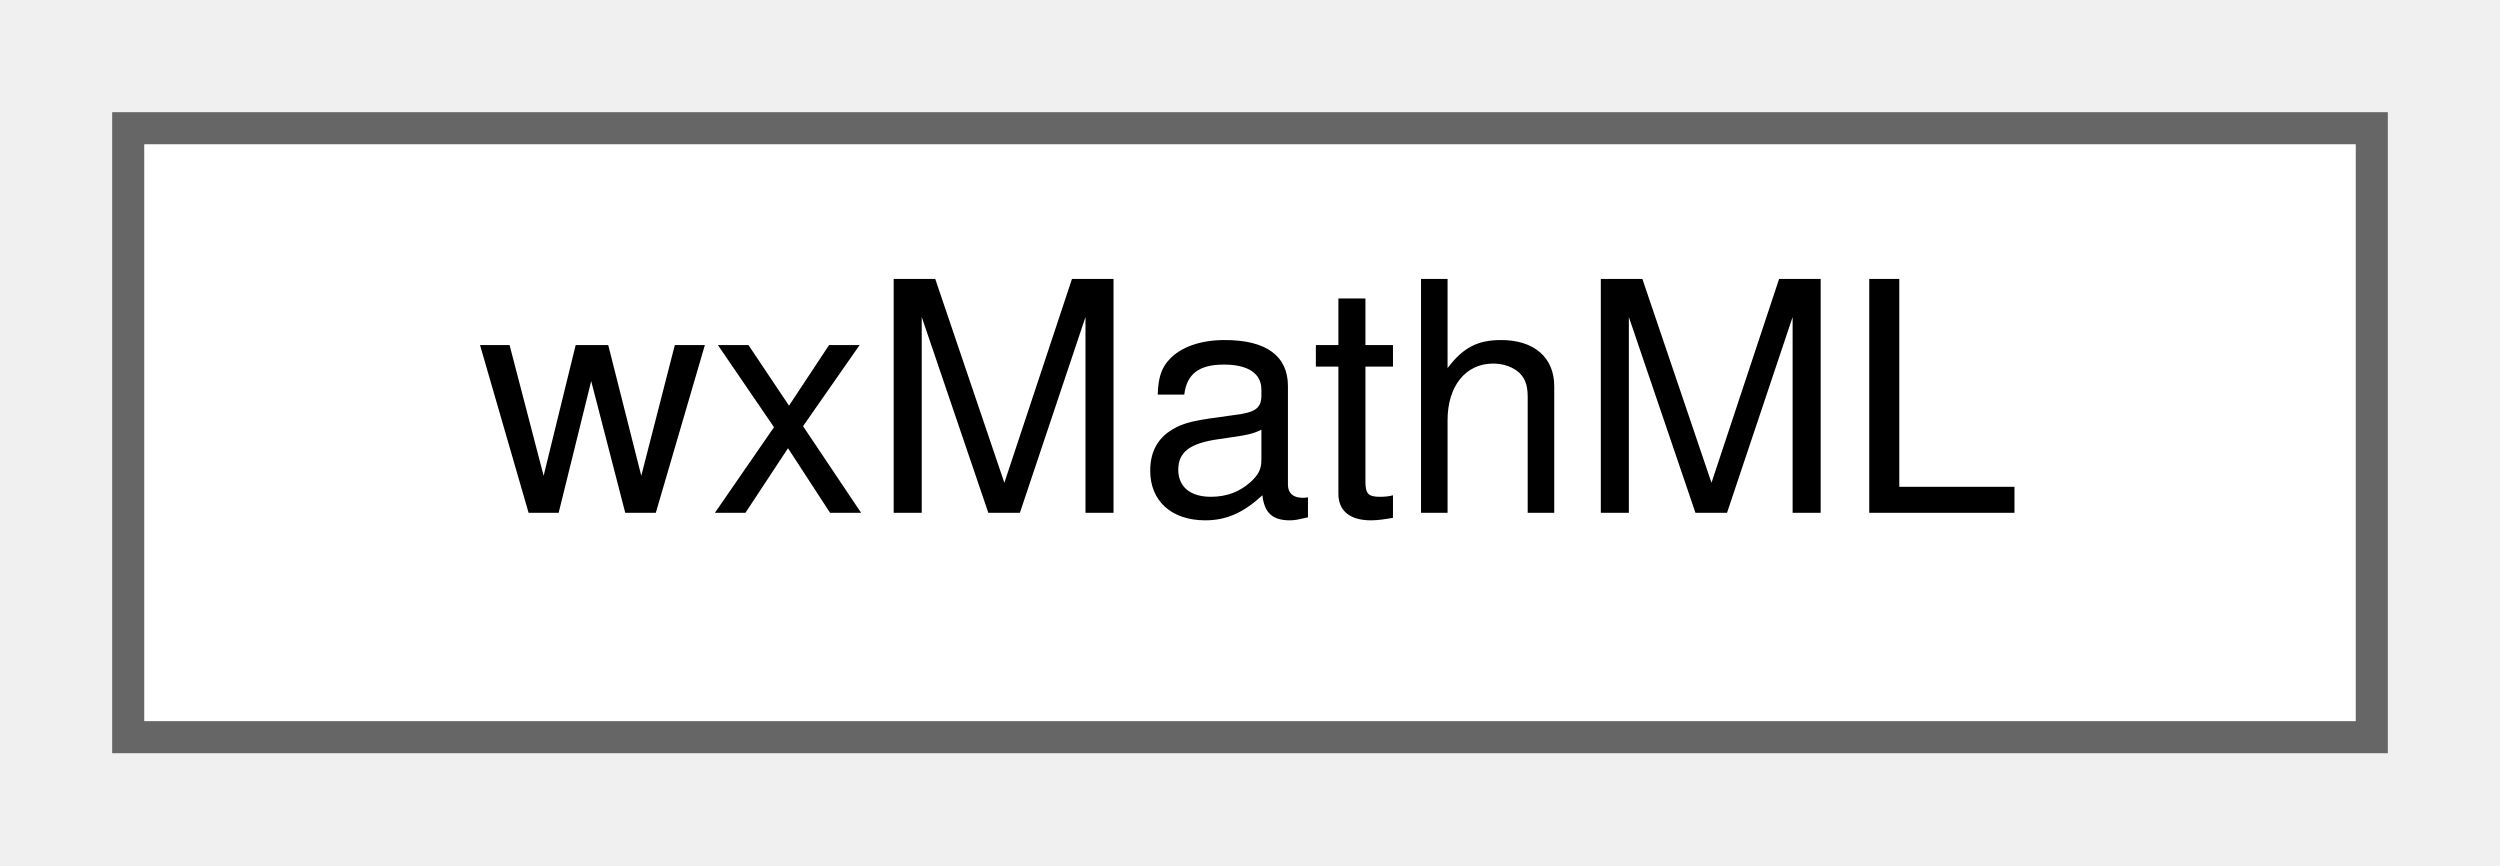
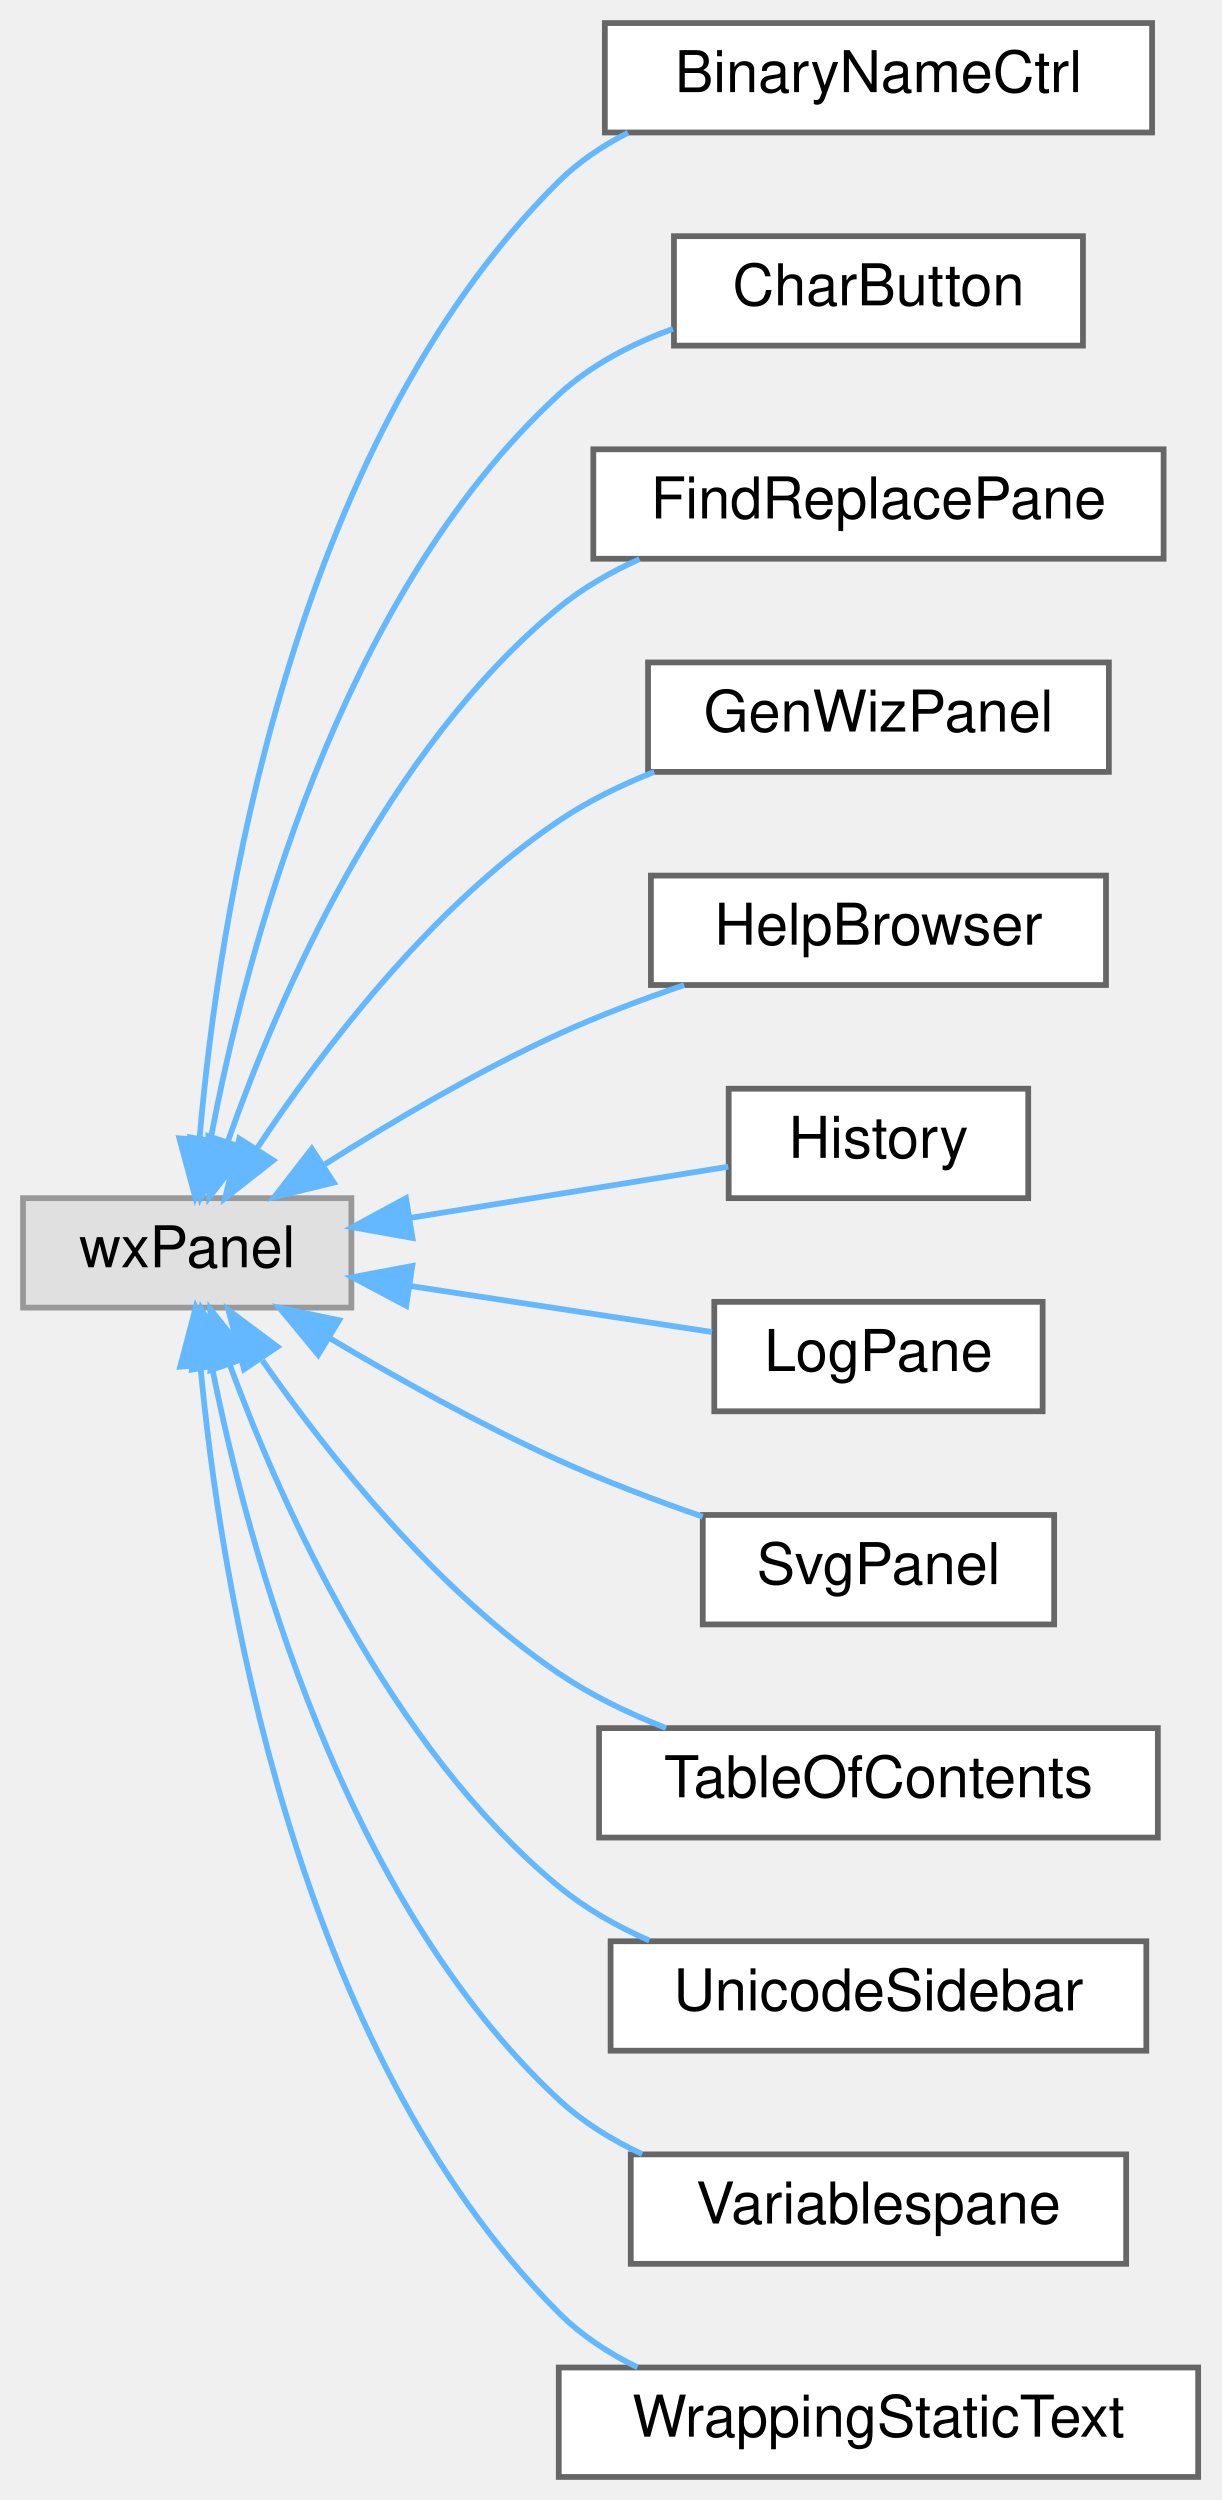
- <svg xmlns="http://www.w3.org/2000/svg" xmlns:xlink="http://www.w3.org/1999/xlink" width="78pt" height="27pt" viewBox="0.00 0.00 78.00 27.00">
-   <g id="graph0" class="graph" transform="scale(1 1) rotate(0) translate(4 23)">
+ <svg xmlns="http://www.w3.org/2000/svg" xmlns:xlink="http://www.w3.org/1999/xlink" width="212pt" height="434pt" viewBox="0.00 0.00 212.00 434.00">
+   <g id="graph0" class="graph" transform="scale(1 1) rotate(0) translate(4 430)">
    <g id="node1" class="node">
      <g id="a_node1">
-         <a xlink:href="classwxMathML.html" target="_top" xlink:title=" ">
-           <polygon fill="white" stroke="#666666" points="70,-19 0,-19 0,0 70,0 70,-19" />
-           <text text-anchor="middle" x="35" y="-7" font-family="Helvetica,sans-Serif" font-size="10.00">wxMathML</text>
+         <a xlink:title=" ">
+           <polygon fill="#e0e0e0" stroke="#999999" points="57,-222 0,-222 0,-203 57,-203 57,-222" />
+           <text text-anchor="middle" x="28.5" y="-210" font-family="Helvetica,sans-Serif" font-size="10.00">wxPanel</text>
        </a>
      </g>
    </g>
+     <g id="node2" class="node">
+       <g id="a_node2">
+         <a xlink:href="classBinaryNameCtrl.html" target="_top" xlink:title="A dialog that shows the program's license.">
+           <polygon fill="white" stroke="#666666" points="196,-426 101,-426 101,-407 196,-407 196,-426" />
+           <text text-anchor="middle" x="148.5" y="-414" font-family="Helvetica,sans-Serif" font-size="10.00">BinaryNameCtrl</text>
+         </a>
+       </g>
+     </g>
+     <g id="edge1" class="edge">
+       <path fill="none" stroke="#63b8ff" d="M30.64,-232.31C33.87,-269.95 46.19,-352.16 93,-398.5 96.47,-401.94 100.61,-404.71 105.03,-406.96" />
+       <polygon fill="#63b8ff" stroke="#63b8ff" points="34.12,-231.87 29.9,-222.15 27.14,-232.38 34.12,-231.87" />
+     </g>
+     <g id="node3" class="node">
+       <g id="a_node3">
+         <a xlink:href="classCharButton.html" target="_top" xlink:title="This class generates a pane containing the last commands that were issued.">
+           <polygon fill="white" stroke="#666666" points="184,-389 113,-389 113,-370 184,-370 184,-389" />
+           <text text-anchor="middle" x="148.5" y="-377" font-family="Helvetica,sans-Serif" font-size="10.00">CharButton</text>
+         </a>
+       </g>
+     </g>
+     <g id="edge2" class="edge">
+       <path fill="none" stroke="#63b8ff" d="M32.58,-232.27C38.55,-263.99 54.65,-326.24 93,-361.5 98.57,-366.63 105.64,-370.29 112.83,-372.92" />
+       <polygon fill="#63b8ff" stroke="#63b8ff" points="35.97,-231.33 30.82,-222.08 29.07,-232.53 35.97,-231.33" />
+     </g>
+     <g id="node4" class="node">
+       <g id="a_node4">
+         <a xlink:href="classFindReplacePane.html" target="_top" xlink:title="The find+replace pane.">
+           <polygon fill="white" stroke="#666666" points="198,-352 99,-352 99,-333 198,-333 198,-352" />
+           <text text-anchor="middle" x="148.5" y="-340" font-family="Helvetica,sans-Serif" font-size="10.00">FindReplacePane</text>
+         </a>
+       </g>
+     </g>
+     <g id="edge3" class="edge">
+       <path fill="none" stroke="#63b8ff" d="M35.58,-231.93C44.35,-256.85 62.89,-299.8 93,-324.5 97.16,-327.91 101.99,-330.69 107.02,-332.94" />
+       <polygon fill="#63b8ff" stroke="#63b8ff" points="38.81,-230.54 32.32,-222.16 32.17,-232.76 38.81,-230.54" />
+     </g>
+     <g id="node5" class="node">
+       <g id="a_node5">
+         <a xlink:href="classGenWizPanel.html" target="_top" xlink:title="A dockable, embeddable generic wizard.">
+           <polygon fill="white" stroke="#666666" points="188.5,-315 108.5,-315 108.5,-296 188.5,-296 188.5,-315" />
+           <text text-anchor="middle" x="148.5" y="-303" font-family="Helvetica,sans-Serif" font-size="10.00">GenWizPanel</text>
+         </a>
+       </g>
+     </g>
+     <g id="edge4" class="edge">
+       <path fill="none" stroke="#63b8ff" d="M40.52,-230.5C51.76,-247.46 70.69,-272.44 93,-287.5 98.04,-290.9 103.77,-293.7 109.58,-296" />
+       <polygon fill="#63b8ff" stroke="#63b8ff" points="43.43,-228.56 35.09,-222.02 37.53,-232.33 43.43,-228.56" />
+     </g>
+     <g id="node6" class="node">
+       <g id="a_node6">
+         <a xlink:href="classHelpBrowser.html" target="_top" xlink:title=" ">
+           <polygon fill="white" stroke="#666666" points="188,-278 109,-278 109,-259 188,-259 188,-278" />
+           <text text-anchor="middle" x="148.5" y="-266" font-family="Helvetica,sans-Serif" font-size="10.00">HelpBrowser</text>
+         </a>
+       </g>
+     </g>
+     <g id="edge5" class="edge">
+       <path fill="none" stroke="#63b8ff" d="M52.37,-227.86C64.17,-235.34 78.99,-244.09 93,-250.5 99.89,-253.65 107.49,-256.52 114.77,-258.99" />
+       <polygon fill="#63b8ff" stroke="#63b8ff" points="53.93,-224.7 43.63,-222.2 50.12,-230.57 53.93,-224.7" />
+     </g>
+     <g id="node7" class="node">
+       <g id="a_node7">
+         <a xlink:href="classHistory.html" target="_top" xlink:title="This class generates a pane containing the last commands that were issued.">
+           <polygon fill="white" stroke="#666666" points="174.5,-241 122.5,-241 122.5,-222 174.5,-222 174.5,-241" />
+           <text text-anchor="middle" x="148.5" y="-229" font-family="Helvetica,sans-Serif" font-size="10.00">History</text>
+         </a>
+       </g>
+     </g>
+     <g id="edge6" class="edge">
+       <path fill="none" stroke="#63b8ff" d="M67.11,-218.56C85.18,-221.47 106.34,-224.87 122.42,-227.46" />
+       <polygon fill="#63b8ff" stroke="#63b8ff" points="67.6,-215.09 57.17,-216.95 66.48,-222 67.6,-215.09" />
+     </g>
+     <g id="node8" class="node">
+       <g id="a_node8">
+         <a xlink:href="classLogPane.html" target="_top" xlink:title="A &quot;debug messages&quot; sidepane.">
+           <polygon fill="white" stroke="#666666" points="177,-204 120,-204 120,-185 177,-185 177,-204" />
+           <text text-anchor="middle" x="148.5" y="-192" font-family="Helvetica,sans-Serif" font-size="10.00">LogPane</text>
+         </a>
+       </g>
+     </g>
+     <g id="edge7" class="edge">
+       <path fill="none" stroke="#63b8ff" d="M67.33,-206.73C84.31,-204.14 103.99,-201.14 119.6,-198.76" />
+       <polygon fill="#63b8ff" stroke="#63b8ff" points="66.52,-203.31 57.17,-208.28 67.58,-210.23 66.52,-203.31" />
+     </g>
+     <g id="node9" class="node">
+       <g id="a_node9">
+         <a xlink:href="classSvgPanel.html" target="_top" xlink:title="A panel that shows an example image.">
+           <polygon fill="white" stroke="#666666" points="179,-167 118,-167 118,-148 179,-148 179,-167" />
+           <text text-anchor="middle" x="148.5" y="-155" font-family="Helvetica,sans-Serif" font-size="10.00">SvgPanel</text>
+         </a>
+       </g>
+     </g>
+     <g id="edge8" class="edge">
+       <path fill="none" stroke="#63b8ff" d="M53.22,-197.7C64.93,-190.75 79.43,-182.65 93,-176.5 100.94,-172.9 109.78,-169.55 117.99,-166.7" />
+       <polygon fill="#63b8ff" stroke="#63b8ff" points="51.24,-194.81 44.49,-202.98 54.86,-200.8 51.24,-194.81" />
+     </g>
+     <g id="node10" class="node">
+       <g id="a_node10">
+         <a xlink:href="classTableOfContents.html" target="_top" xlink:title="This class generates a pane containing the table of contents.">
+           <polygon fill="white" stroke="#666666" points="197,-130 100,-130 100,-111 197,-111 197,-130" />
+           <text text-anchor="middle" x="148.5" y="-118" font-family="Helvetica,sans-Serif" font-size="10.00">TableOfContents</text>
+         </a>
+       </g>
+     </g>
+     <g id="edge9" class="edge">
+       <path fill="none" stroke="#63b8ff" d="M41.55,-193.82C53,-177.42 71.61,-153.99 93,-139.5 98.64,-135.68 105.13,-132.55 111.62,-130.01" />
+       <polygon fill="#63b8ff" stroke="#63b8ff" points="38.36,-192.29 35.67,-202.54 44.16,-196.2 38.36,-192.29" />
+     </g>
+     <g id="node11" class="node">
+       <g id="a_node11">
+         <a xlink:href="classUnicodeSidebar.html" target="_top" xlink:title="This class generates a pane containing the last commands that were issued.">
+           <polygon fill="white" stroke="#666666" points="195,-93 102,-93 102,-74 195,-74 195,-93" />
+           <text text-anchor="middle" x="148.5" y="-81" font-family="Helvetica,sans-Serif" font-size="10.00">UnicodeSidebar</text>
+         </a>
+       </g>
+     </g>
+     <g id="edge10" class="edge">
+       <path fill="none" stroke="#63b8ff" d="M35.87,-193.13C44.87,-168.67 63.55,-126.87 93,-102.5 97.63,-98.67 103.09,-95.59 108.72,-93.12" />
+       <polygon fill="#63b8ff" stroke="#63b8ff" points="32.51,-192.13 32.51,-202.73 39.12,-194.45 32.51,-192.13" />
+     </g>
+     <g id="node12" class="node">
+       <g id="a_node12">
+         <a xlink:href="classVariablespane.html" target="_top" xlink:title="A &quot;variables&quot; sidepane.">
+           <polygon fill="white" stroke="#666666" points="191.5,-56 105.5,-56 105.5,-37 191.5,-37 191.5,-56" />
+           <text text-anchor="middle" x="148.5" y="-44" font-family="Helvetica,sans-Serif" font-size="10.00">Variablespane</text>
+         </a>
+       </g>
+     </g>
+     <g id="edge11" class="edge">
+       <path fill="none" stroke="#63b8ff" d="M32.82,-192.61C39.06,-161.27 55.47,-100.41 93,-65.5 97.18,-61.61 102.2,-58.51 107.48,-56.04" />
+       <polygon fill="#63b8ff" stroke="#63b8ff" points="29.33,-192.24 30.96,-202.71 36.21,-193.51 29.33,-192.24" />
+     </g>
+     <g id="node13" class="node">
+       <g id="a_node13">
+         <a xlink:href="classWrappingStaticText.html" target="_top" xlink:title="A wxStaticText variant that auto-wraps, if necessary.">
+           <polygon fill="white" stroke="#666666" points="204,-19 93,-19 93,0 204,0 204,-19" />
+           <text text-anchor="middle" x="148.5" y="-7" font-family="Helvetica,sans-Serif" font-size="10.00">WrappingStaticText</text>
+         </a>
+       </g>
+     </g>
+     <g id="edge12" class="edge">
+       <path fill="none" stroke="#63b8ff" d="M30.78,-192.96C34.24,-155.84 46.95,-74.7 93,-28.5 96.89,-24.6 101.63,-21.49 106.66,-19.03" />
+       <polygon fill="#63b8ff" stroke="#63b8ff" points="27.28,-192.74 29.97,-202.98 34.26,-193.3 27.28,-192.74" />
+     </g>
  </g>
</svg>
